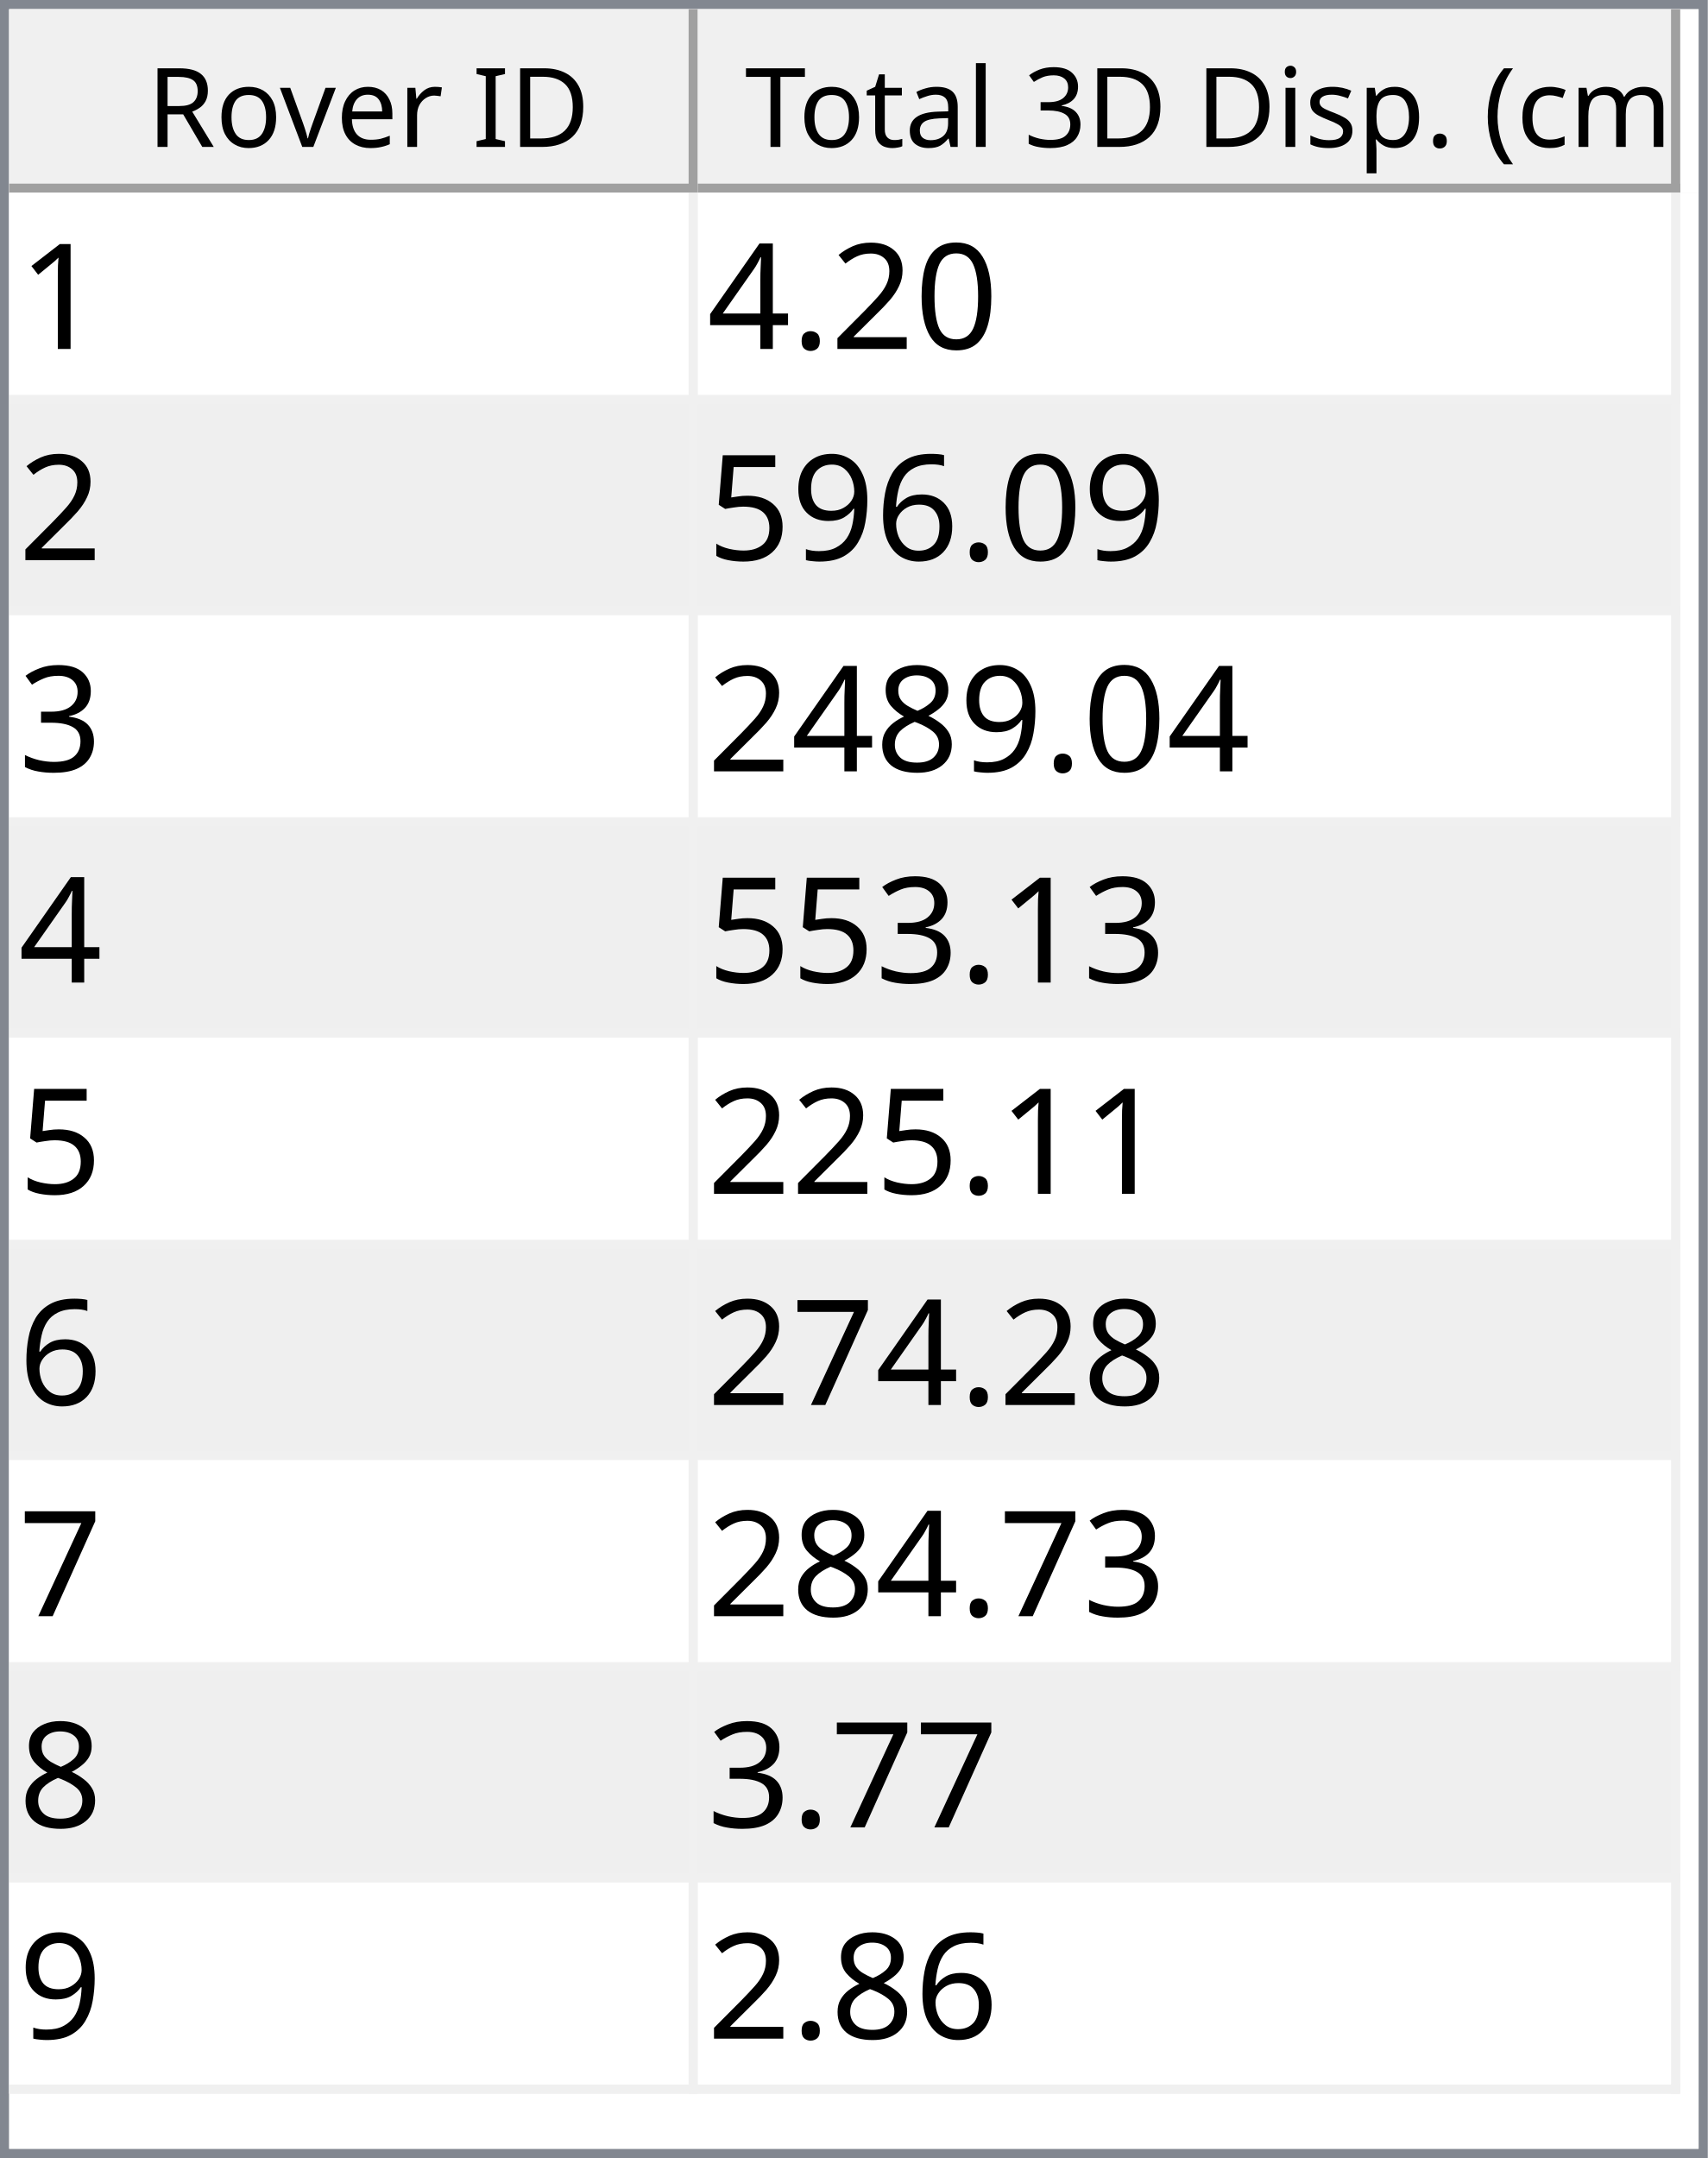
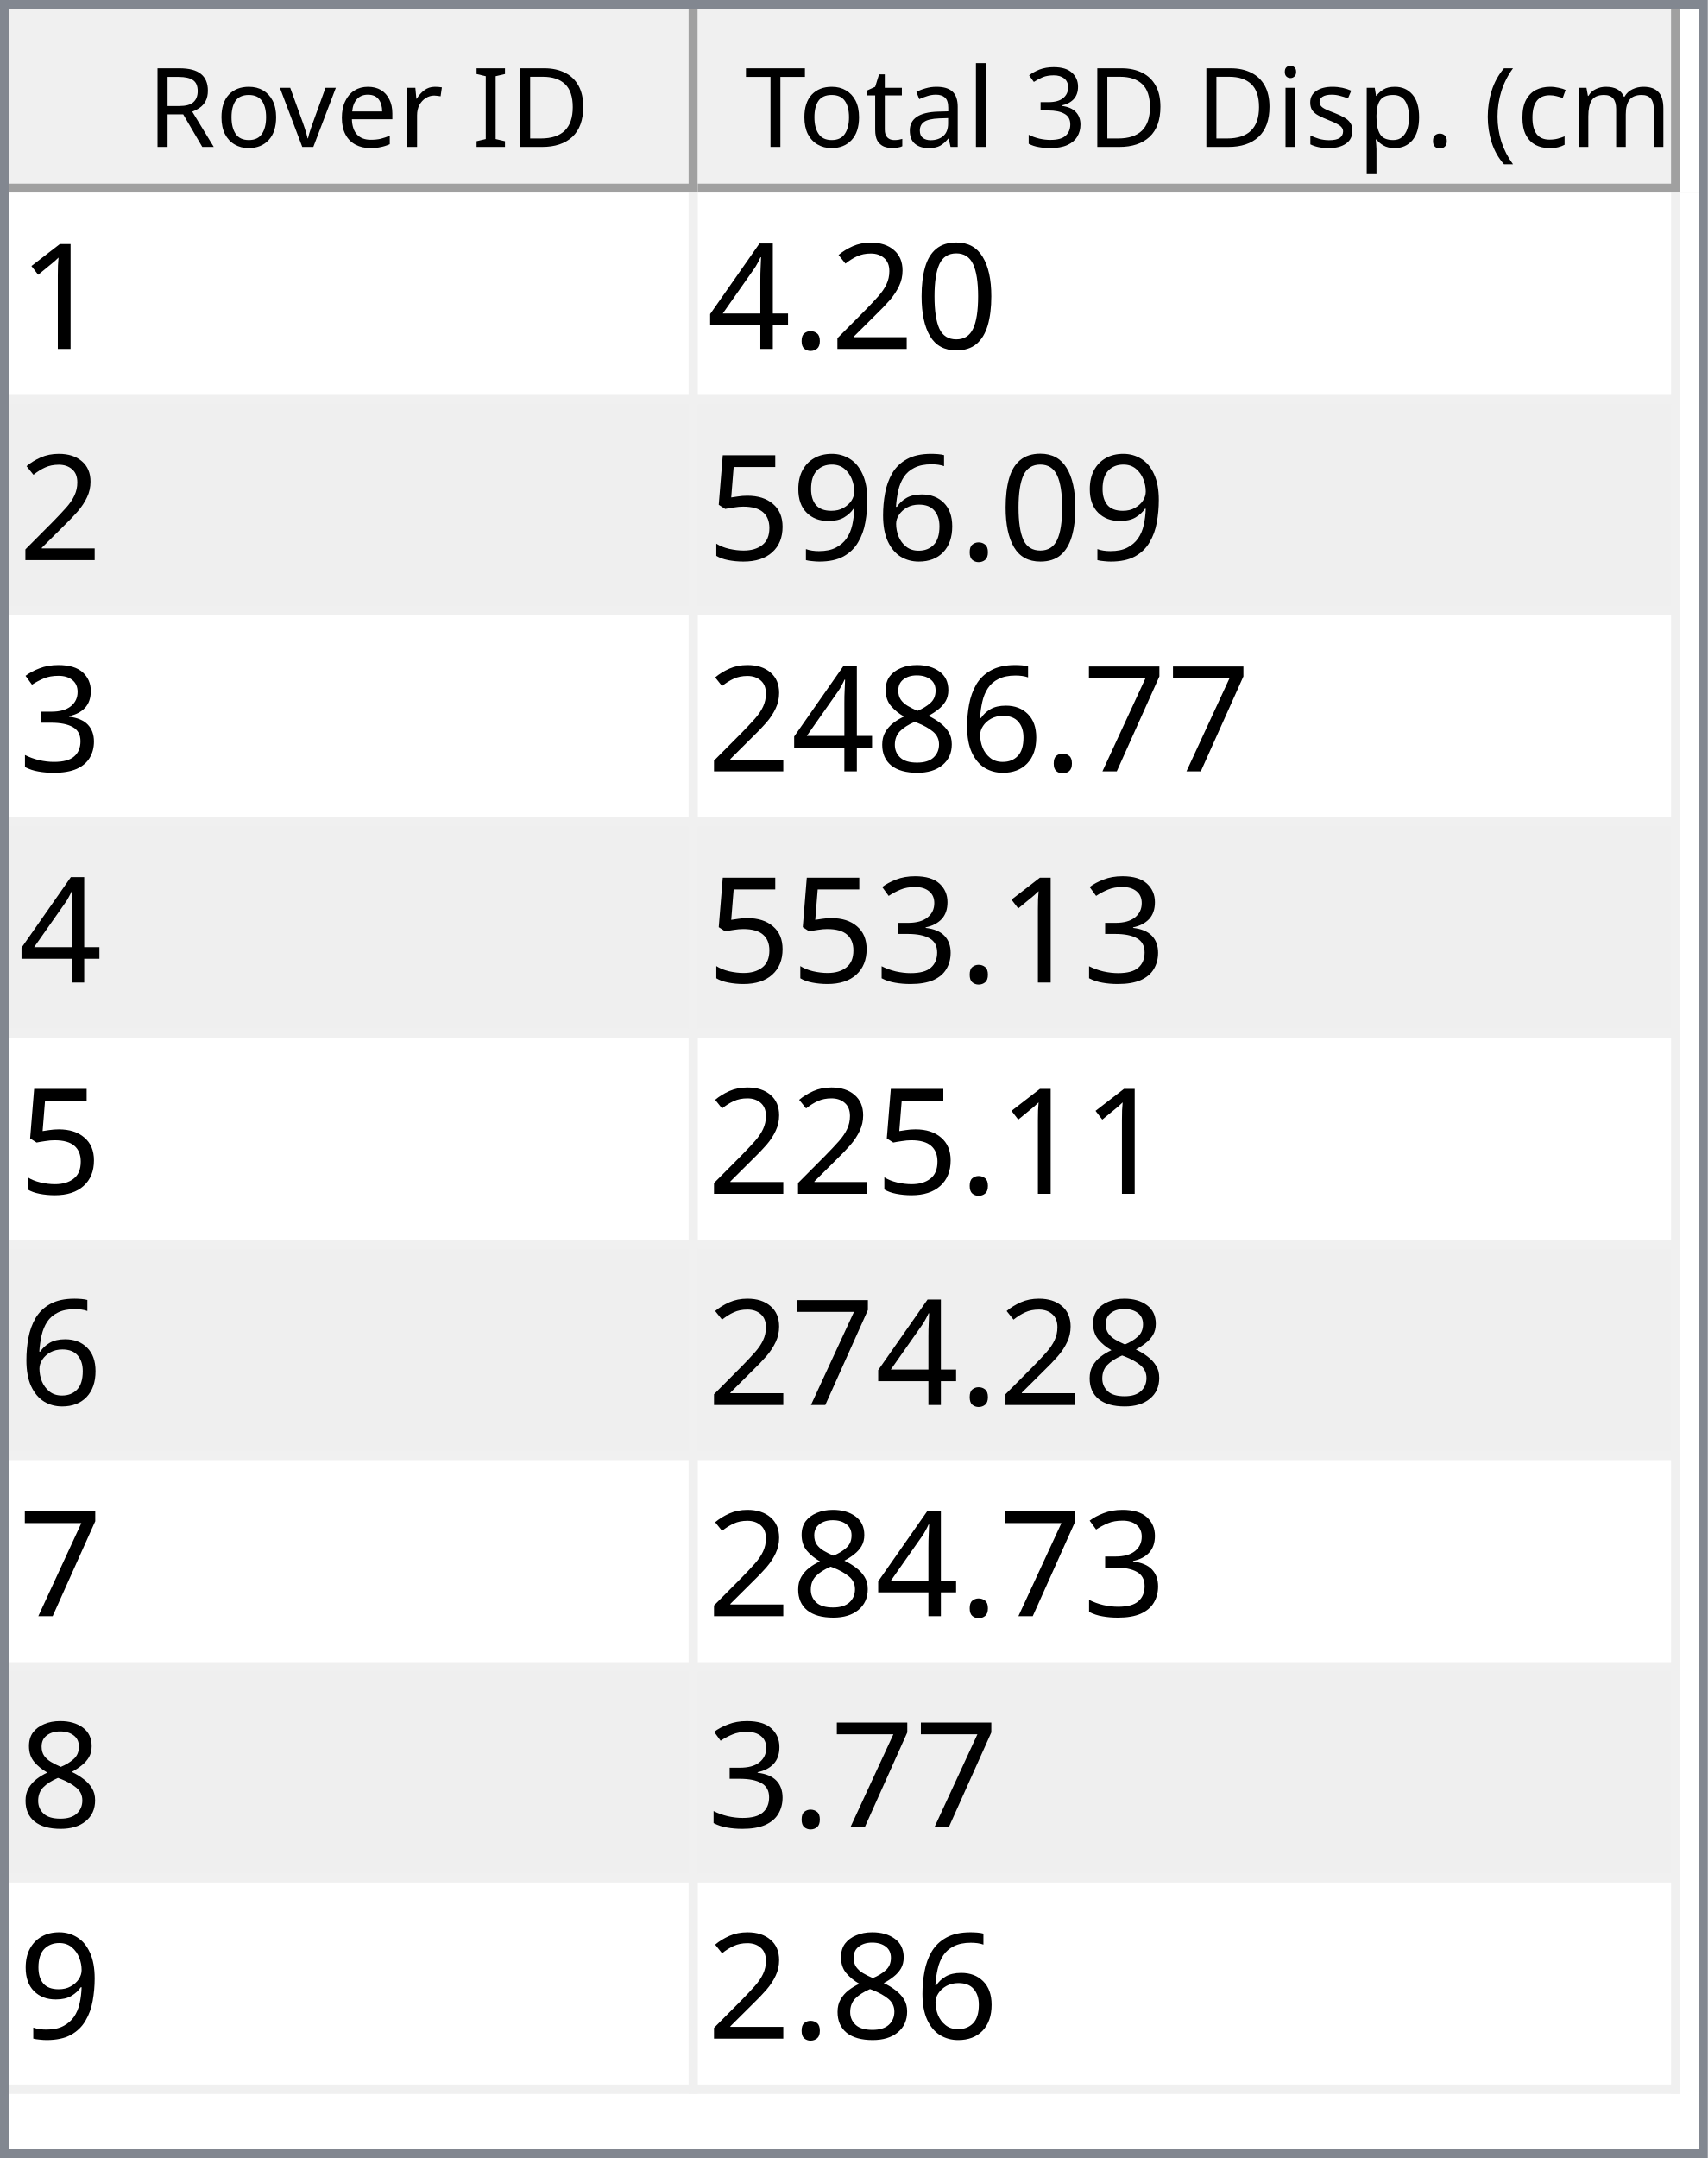
<svg xmlns="http://www.w3.org/2000/svg" style="fill-opacity:1; color-rendering:auto; color-interpolation:auto; text-rendering:auto; stroke:black; stroke-linecap:square; stroke-miterlimit:10; shape-rendering:auto; stroke-opacity:1; fill:black; stroke-dasharray:none; font-weight:normal; stroke-width:1; font-family:'Dialog'; font-style:normal; stroke-linejoin:miter; font-size:12px; stroke-dashoffset:0; image-rendering:auto;" width="186" height="235">
  <defs id="genericDefs" />
  <g>
    <defs id="defs1">
      <clipPath clipPathUnits="userSpaceOnUse" id="clipPath1">
        <path d="M0 0 L186 0 L186 235 L0 235 L0 0 Z" />
      </clipPath>
      <clipPath clipPathUnits="userSpaceOnUse" id="clipPath2">
        <path d="M0 0 L0 235 L186 235 L186 0 Z" />
      </clipPath>
      <clipPath clipPathUnits="userSpaceOnUse" id="clipPath3">
        <path d="M0 0 L0 20 L184 20 L184 0 Z" />
      </clipPath>
      <clipPath clipPathUnits="userSpaceOnUse" id="clipPath4">
        <path d="M0 0 L0 20 L75 20 L75 0 Z" />
      </clipPath>
      <clipPath clipPathUnits="userSpaceOnUse" id="clipPath5">
        <path d="M1 1 L1 19 L74 19 L74 1 Z" />
      </clipPath>
      <clipPath clipPathUnits="userSpaceOnUse" id="clipPath6">
        <path d="M0 0 L0 18 L73 18 L73 0 Z" />
      </clipPath>
      <clipPath clipPathUnits="userSpaceOnUse" id="clipPath7">
        <path d="M-0.5 -0.5 L-0.5 19.5 L74.5 19.5 L74.5 -0.5 Z" />
      </clipPath>
      <clipPath clipPathUnits="userSpaceOnUse" id="clipPath8">
        <path d="M0 0 L0 20 L107 20 L107 0 Z" />
      </clipPath>
      <clipPath clipPathUnits="userSpaceOnUse" id="clipPath9">
        <path d="M1 1 L1 19 L106 19 L106 1 Z" />
      </clipPath>
      <clipPath clipPathUnits="userSpaceOnUse" id="clipPath10">
        <path d="M0 0 L0 18 L105 18 L105 0 Z" />
      </clipPath>
      <clipPath clipPathUnits="userSpaceOnUse" id="clipPath11">
        <path d="M-0.5 -0.5 L-0.5 19.5 L106.5 19.5 L106.5 -0.5 Z" />
      </clipPath>
      <clipPath clipPathUnits="userSpaceOnUse" id="clipPath12">
        <path d="M0 0 L0 213 L184 213 L184 0 Z" />
      </clipPath>
      <clipPath clipPathUnits="userSpaceOnUse" id="clipPath13">
        <path d="M0 0 L0 207 L182 207 L182 0 Z" />
      </clipPath>
      <clipPath clipPathUnits="userSpaceOnUse" id="clipPath14">
        <path d="M-0.5 -0.5 L-0.5 206.5 L181.5 206.5 L181.5 -0.5 Z" />
      </clipPath>
      <clipPath clipPathUnits="userSpaceOnUse" id="clipPath15">
        <path d="M0 0 L0 22 L74 22 L74 0 Z" />
      </clipPath>
      <clipPath clipPathUnits="userSpaceOnUse" id="clipPath16">
        <path d="M0 0 L0 22 L106 22 L106 0 Z" />
      </clipPath>
      <font horiz-adv-x="64.551" id="font1">
        <font-face ascent="107.91" descent="25.098" units-per-em="100" style="font-style:normal; font-family:Segoe UI; font-weight:normal;" />
        <missing-glyph horiz-adv-x="64.551" d="M8.109 0 L8.109 68.266 L56.453 68.266 L56.453 0 L8.109 0 ZM15.328 7.234 L49.219 7.234 L49.219 61.031 L15.328 61.031 L15.328 7.234 Z" />
        <glyph unicode="D" horiz-adv-x="70.117" d="M9.188 0 L9.188 70.016 L28.516 70.016 Q65.531 70.016 65.531 35.891 Q65.531 19.672 55.25 9.836 Q44.969 0 27.734 0 L9.188 0 ZM17.391 62.594 L17.391 7.422 L27.828 7.422 Q41.609 7.422 49.273 14.797 Q56.938 22.172 56.938 35.688 Q56.938 62.594 28.328 62.594 L17.391 62.594 Z" />
        <glyph unicode="I" horiz-adv-x="26.611" d="M17.391 0 L9.188 0 L9.188 70.016 L17.391 70.016 L17.391 0 Z" />
        <glyph unicode=" " horiz-adv-x="27.393" d="" />
        <glyph unicode="r" horiz-adv-x="34.766" d="M34.188 41.891 Q32.078 43.5 28.125 43.5 Q23 43.5 19.555 38.672 Q16.109 33.844 16.109 25.484 L16.109 0 L8.109 0 L8.109 50 L16.109 50 L16.109 39.703 L16.312 39.703 Q18.016 44.969 21.531 47.922 Q25.047 50.875 29.391 50.875 Q32.516 50.875 34.188 50.203 L34.188 41.891 Z" />
        <glyph unicode="e" horiz-adv-x="52.295" d="M48.297 23 L12.984 23 Q13.188 14.656 17.484 10.109 Q21.781 5.562 29.297 5.562 Q37.75 5.562 44.828 11.141 L44.828 3.609 Q38.234 -1.172 27.391 -1.172 Q16.797 -1.172 10.742 5.641 Q4.688 12.453 4.688 24.812 Q4.688 36.469 11.305 43.82 Q17.922 51.172 27.734 51.172 Q37.547 51.172 42.922 44.828 Q48.297 38.484 48.297 27.203 L48.297 23 ZM40.094 29.781 Q40.047 36.719 36.75 40.578 Q33.453 44.438 27.594 44.438 Q21.922 44.438 17.969 40.383 Q14.016 36.328 13.094 29.781 L40.094 29.781 Z" />
        <glyph unicode="v" horiz-adv-x="47.9" d="M47.406 50 L27.484 0 L19.625 0 L0.688 50 L9.469 50 L22.172 13.672 Q23.578 9.672 23.922 6.688 L24.125 6.688 Q24.609 10.453 25.688 13.484 L38.969 50 L47.406 50 Z" />
        <glyph unicode="o" horiz-adv-x="58.594" d="M29 -1.172 Q17.922 -1.172 11.305 5.836 Q4.688 12.844 4.688 24.422 Q4.688 37.016 11.57 44.094 Q18.453 51.172 30.172 51.172 Q41.359 51.172 47.633 44.289 Q53.906 37.406 53.906 25.203 Q53.906 13.234 47.141 6.031 Q40.375 -1.172 29 -1.172 ZM29.594 44.438 Q21.875 44.438 17.383 39.188 Q12.891 33.938 12.891 24.703 Q12.891 15.828 17.43 10.695 Q21.969 5.562 29.594 5.562 Q37.359 5.562 41.531 10.594 Q45.703 15.625 45.703 24.906 Q45.703 34.281 41.531 39.359 Q37.359 44.438 29.594 44.438 Z" />
        <glyph unicode="R" horiz-adv-x="59.814" d="M59.375 0 L49.609 0 L37.891 19.625 Q36.281 22.359 34.766 24.289 Q33.25 26.219 31.664 27.438 Q30.078 28.656 28.25 29.219 Q26.422 29.781 24.125 29.781 L17.391 29.781 L17.391 0 L9.188 0 L9.188 70.016 L30.078 70.016 Q34.672 70.016 38.555 68.867 Q42.438 67.719 45.289 65.375 Q48.141 63.031 49.758 59.547 Q51.375 56.062 51.375 51.375 Q51.375 47.703 50.273 44.656 Q49.172 41.609 47.148 39.211 Q45.125 36.812 42.266 35.133 Q39.406 33.453 35.844 32.516 L35.844 32.328 Q37.594 31.547 38.891 30.547 Q40.188 29.547 41.359 28.18 Q42.531 26.812 43.68 25.078 Q44.828 23.344 46.234 21.047 L59.375 0 ZM17.391 62.594 L17.391 37.203 L28.516 37.203 Q31.594 37.203 34.203 38.133 Q36.812 39.062 38.719 40.797 Q40.625 42.531 41.703 45.047 Q42.781 47.562 42.781 50.688 Q42.781 56.297 39.141 59.445 Q35.5 62.594 28.609 62.594 L17.391 62.594 Z" />
        <glyph unicode=")" horiz-adv-x="30.176" d="M8.297 -15.922 L1.172 -15.922 Q16.406 2.344 16.406 26.812 Q16.406 51.469 1.078 70.016 L8.297 70.016 Q23.531 52.156 23.531 26.703 Q23.531 1.375 8.297 -15.922 Z" />
        <glyph unicode="m" horiz-adv-x="86.133" d="M79.109 0 L71.094 0 L71.094 28.719 Q71.094 37.016 68.531 40.727 Q65.969 44.438 59.906 44.438 Q54.781 44.438 51.195 39.75 Q47.609 35.062 47.609 28.516 L47.609 0 L39.594 0 L39.594 29.688 Q39.594 44.438 28.219 44.438 Q22.953 44.438 19.531 40.016 Q16.109 35.594 16.109 28.516 L16.109 0 L8.109 0 L8.109 50 L16.109 50 L16.109 42.094 L16.312 42.094 Q21.625 51.172 31.844 51.172 Q36.969 51.172 40.773 48.312 Q44.578 45.453 46 40.828 Q51.562 51.172 62.594 51.172 Q79.109 51.172 79.109 30.812 L79.109 0 Z" />
        <glyph unicode="c" horiz-adv-x="46.191" d="M42.188 2.297 Q36.422 -1.172 28.516 -1.172 Q17.828 -1.172 11.258 5.789 Q4.688 12.75 4.688 23.828 Q4.688 36.188 11.766 43.68 Q18.844 51.172 30.672 51.172 Q37.25 51.172 42.281 48.734 L42.281 40.531 Q36.719 44.438 30.375 44.438 Q22.703 44.438 17.797 38.945 Q12.891 33.453 12.891 24.516 Q12.891 15.719 17.508 10.641 Q22.125 5.562 29.891 5.562 Q36.422 5.562 42.188 9.906 L42.188 2.297 Z" />
        <glyph unicode="(" horiz-adv-x="30.176" d="M29.109 -15.922 L21.969 -15.922 Q6.844 1.375 6.844 26.703 Q6.844 52.156 21.969 70.016 L29.203 70.016 Q13.875 51.469 13.875 26.812 Q13.875 2.344 29.109 -15.922 Z" />
        <glyph unicode="." horiz-adv-x="21.68" d="M10.891 -1.078 Q8.641 -1.078 7.055 0.539 Q5.469 2.156 5.469 4.391 Q5.469 6.641 7.055 8.273 Q8.641 9.906 10.891 9.906 Q13.188 9.906 14.797 8.273 Q16.406 6.641 16.406 4.391 Q16.406 2.156 14.797 0.539 Q13.188 -1.078 10.891 -1.078 Z" />
        <glyph unicode="p" horiz-adv-x="58.789" d="M16.312 7.234 L16.109 7.234 L16.109 -23 L8.109 -23 L8.109 50 L16.109 50 L16.109 41.219 L16.312 41.219 Q22.219 51.172 33.594 51.172 Q43.266 51.172 48.688 44.461 Q54.109 37.75 54.109 26.469 Q54.109 13.922 48 6.375 Q41.891 -1.172 31.297 -1.172 Q21.578 -1.172 16.312 7.234 ZM16.109 27.391 L16.109 20.406 Q16.109 14.203 20.141 9.883 Q24.172 5.562 30.375 5.562 Q37.641 5.562 41.773 11.133 Q45.906 16.703 45.906 26.609 Q45.906 34.969 42.047 39.703 Q38.188 44.438 31.594 44.438 Q24.609 44.438 20.359 39.578 Q16.109 34.719 16.109 27.391 Z" />
        <glyph unicode="s" horiz-adv-x="42.432" d="M5.078 1.812 L5.078 10.406 Q11.625 5.562 19.484 5.562 Q30.031 5.562 30.031 12.594 Q30.031 14.594 29.125 15.992 Q28.219 17.391 26.68 18.461 Q25.141 19.531 23.07 20.383 Q21 21.234 18.609 22.172 Q15.281 23.484 12.766 24.828 Q10.25 26.172 8.57 27.859 Q6.891 29.547 6.031 31.695 Q5.172 33.844 5.172 36.719 Q5.172 40.234 6.789 42.945 Q8.406 45.656 11.086 47.484 Q13.766 49.312 17.211 50.242 Q20.656 51.172 24.312 51.172 Q30.812 51.172 35.938 48.922 L35.938 40.828 Q30.422 44.438 23.25 44.438 Q21 44.438 19.195 43.922 Q17.391 43.406 16.094 42.477 Q14.797 41.547 14.086 40.258 Q13.375 38.969 13.375 37.406 Q13.375 35.453 14.086 34.133 Q14.797 32.812 16.164 31.789 Q17.531 30.766 19.484 29.938 Q21.438 29.109 23.922 28.125 Q27.25 26.859 29.883 25.516 Q32.516 24.172 34.375 22.484 Q36.234 20.797 37.234 18.602 Q38.234 16.406 38.234 13.375 Q38.234 9.672 36.602 6.938 Q34.969 4.203 32.234 2.398 Q29.5 0.594 25.93 -0.289 Q22.359 -1.172 18.453 -1.172 Q10.75 -1.172 5.078 1.812 Z" />
        <glyph unicode="i" horiz-adv-x="24.219" d="M12.203 62.703 Q10.062 62.703 8.547 64.164 Q7.031 65.625 7.031 67.875 Q7.031 70.125 8.547 71.609 Q10.062 73.094 12.203 73.094 Q14.406 73.094 15.945 71.609 Q17.484 70.125 17.484 67.875 Q17.484 65.719 15.945 64.211 Q14.406 62.703 12.203 62.703 ZM16.109 0 L8.109 0 L8.109 50 L16.109 50 L16.109 0 Z" />
        <glyph unicode="3" horiz-adv-x="53.906" d="M46.531 19.828 Q46.531 15.094 44.75 11.211 Q42.969 7.328 39.719 4.57 Q36.469 1.812 31.93 0.297 Q27.391 -1.219 21.922 -1.219 Q11.922 -1.219 6 2.594 L6 11.188 Q13.094 5.609 22.219 5.609 Q25.875 5.609 28.828 6.539 Q31.781 7.469 33.906 9.227 Q36.031 10.984 37.18 13.477 Q38.328 15.969 38.328 19.094 Q38.328 32.812 18.797 32.812 L12.984 32.812 L12.984 39.594 L18.5 39.594 Q35.797 39.594 35.797 52.484 Q35.797 64.406 22.609 64.406 Q15.188 64.406 8.688 59.422 L8.688 67.188 Q15.375 71.188 24.609 71.188 Q29 71.188 32.57 69.969 Q36.141 68.75 38.68 66.555 Q41.219 64.359 42.609 61.281 Q44 58.203 44 54.5 Q44 40.672 30.031 36.719 L30.031 36.531 Q33.594 36.141 36.625 34.797 Q39.656 33.453 41.852 31.305 Q44.047 29.156 45.289 26.25 Q46.531 23.344 46.531 19.828 Z" />
        <glyph unicode="l" horiz-adv-x="24.219" d="M16.109 0 L8.109 0 L8.109 74.031 L16.109 74.031 L16.109 0 Z" />
        <glyph unicode="a" horiz-adv-x="50.879" d="M43.891 0 L35.891 0 L35.891 7.812 L35.688 7.812 Q30.469 -1.172 20.312 -1.172 Q12.844 -1.172 8.617 2.781 Q4.391 6.734 4.391 13.281 Q4.391 27.297 20.906 29.594 L35.891 31.688 Q35.891 44.438 25.594 44.438 Q16.547 44.438 9.281 38.281 L9.281 46.484 Q16.656 51.172 26.266 51.172 Q43.891 51.172 43.891 32.516 L43.891 0 ZM35.891 25.297 L23.828 23.641 Q18.266 22.859 15.43 20.875 Q12.594 18.891 12.594 13.875 Q12.594 10.203 15.211 7.883 Q17.828 5.562 22.172 5.562 Q28.125 5.562 32.008 9.742 Q35.891 13.922 35.891 20.312 L35.891 25.297 Z" />
        <glyph unicode="t" horiz-adv-x="33.887" d="M31.297 0.484 Q28.469 -1.078 23.828 -1.078 Q10.688 -1.078 10.688 13.578 L10.688 43.172 L2.094 43.172 L2.094 50 L10.688 50 L10.688 62.203 L18.703 64.797 L18.703 50 L31.297 50 L31.297 43.172 L18.703 43.172 L18.703 14.984 Q18.703 9.969 20.414 7.82 Q22.125 5.672 26.078 5.672 Q29.109 5.672 31.297 7.328 L31.297 0.484 Z" />
        <glyph unicode="T" horiz-adv-x="52.393" d="M50.594 62.594 L30.375 62.594 L30.375 0 L22.172 0 L22.172 62.594 L2 62.594 L2 70.016 L50.594 70.016 L50.594 62.594 Z" />
      </font>
      <font horiz-adv-x="75.0" id="font2">
        <font-face ascent="100.537" descent="21.973" units-per-em="100" style="font-style:normal; font-family:sans-serif; font-weight:normal;" />
        <missing-glyph horiz-adv-x="75.0" d="M12.5 0 L12.5 62.5 L62.5 62.5 L62.5 0 L12.5 0 ZM14.062 1.562 L60.938 1.562 L60.938 60.938 L14.062 60.938 L14.062 1.562 Z" />
        <glyph unicode="1" horiz-adv-x="55.615" d="M37.25 0 L28.469 0 L28.469 56 Q25.297 52.984 20.141 49.953 Q14.984 46.922 10.891 45.406 L10.891 53.906 Q18.266 57.375 23.781 62.305 Q29.297 67.234 31.594 71.875 L37.25 71.875 L37.25 0 Z" />
        <glyph unicode="0" horiz-adv-x="55.615" d="M4.156 35.297 Q4.156 48 6.766 55.742 Q9.375 63.484 14.523 67.68 Q19.672 71.875 27.484 71.875 Q33.25 71.875 37.594 69.555 Q41.938 67.234 44.773 62.867 Q47.609 58.5 49.219 52.227 Q50.828 45.953 50.828 35.297 Q50.828 22.703 48.242 14.969 Q45.656 7.234 40.508 3.008 Q35.359 -1.219 27.484 -1.219 Q17.141 -1.219 11.234 6.203 Q4.156 15.141 4.156 35.297 ZM13.188 35.297 Q13.188 17.672 17.312 11.836 Q21.438 6 27.484 6 Q33.547 6 37.672 11.859 Q41.797 17.719 41.797 35.297 Q41.797 52.984 37.672 58.789 Q33.547 64.594 27.391 64.594 Q21.344 64.594 17.719 59.469 Q13.188 52.938 13.188 35.297 Z" />
        <glyph unicode="2" horiz-adv-x="55.615" d="M50.344 8.453 L50.344 0 L3.031 0 Q2.938 3.172 4.047 6.109 Q5.859 10.938 9.836 15.625 Q13.812 20.312 21.344 26.469 Q33.016 36.031 37.117 41.625 Q41.219 47.219 41.219 52.203 Q41.219 57.422 37.477 61.008 Q33.734 64.594 27.734 64.594 Q21.391 64.594 17.578 60.789 Q13.766 56.984 13.719 50.25 L4.688 51.172 Q5.609 61.281 11.664 66.578 Q17.719 71.875 27.938 71.875 Q38.234 71.875 44.242 66.164 Q50.25 60.453 50.25 52 Q50.25 47.703 48.492 43.555 Q46.734 39.406 42.656 34.812 Q38.578 30.219 29.109 22.219 Q21.188 15.578 18.945 13.211 Q16.703 10.844 15.234 8.453 L50.344 8.453 Z" />
        <glyph unicode="." horiz-adv-x="27.783" d="M9.078 0 L9.078 10.016 L19.094 10.016 L19.094 0 L9.078 0 Z" />
        <glyph unicode="4" horiz-adv-x="55.615" d="M32.328 0 L32.328 17.141 L1.266 17.141 L1.266 25.203 L33.938 71.578 L41.109 71.578 L41.109 25.203 L50.781 25.203 L50.781 17.141 L41.109 17.141 L41.109 0 L32.328 0 ZM32.328 25.203 L32.328 57.469 L9.906 25.203 L32.328 25.203 Z" />
        <glyph unicode="6" horiz-adv-x="55.615" d="M49.75 54.047 L41.016 53.375 Q39.844 58.547 37.703 60.891 Q34.125 64.656 28.906 64.656 Q24.703 64.656 21.531 62.312 Q17.391 59.281 14.992 53.469 Q12.594 47.656 12.5 36.922 Q15.672 41.75 20.266 44.094 Q24.859 46.438 29.891 46.438 Q38.672 46.438 44.852 39.969 Q51.031 33.5 51.031 23.25 Q51.031 16.5 48.125 10.719 Q45.219 4.938 40.141 1.859 Q35.062 -1.219 28.609 -1.219 Q17.625 -1.219 10.695 6.859 Q3.766 14.938 3.766 33.5 Q3.766 54.25 11.422 63.672 Q18.109 71.875 29.438 71.875 Q37.891 71.875 43.289 67.141 Q48.688 62.406 49.75 54.047 ZM13.875 23.188 Q13.875 18.656 15.797 14.508 Q17.719 10.359 21.188 8.18 Q24.656 6 28.469 6 Q34.031 6 38.039 10.492 Q42.047 14.984 42.047 22.703 Q42.047 30.125 38.086 34.398 Q34.125 38.672 28.125 38.672 Q22.172 38.672 18.023 34.398 Q13.875 30.125 13.875 23.188 Z" />
        <glyph unicode="9" horiz-adv-x="55.615" d="M5.469 16.547 L13.922 17.328 Q14.984 11.375 18.016 8.688 Q21.047 6 25.781 6 Q29.828 6 32.883 7.859 Q35.938 9.719 37.891 12.82 Q39.844 15.922 41.164 21.195 Q42.484 26.469 42.484 31.938 Q42.484 32.516 42.438 33.688 Q39.797 29.5 35.234 26.883 Q30.672 24.266 25.344 24.266 Q16.453 24.266 10.305 30.711 Q4.156 37.156 4.156 47.703 Q4.156 58.594 10.578 65.234 Q17 71.875 26.656 71.875 Q33.641 71.875 39.43 68.117 Q45.219 64.359 48.219 57.398 Q51.219 50.438 51.219 37.25 Q51.219 23.531 48.242 15.406 Q45.266 7.281 39.383 3.031 Q33.5 -1.219 25.594 -1.219 Q17.188 -1.219 11.867 3.445 Q6.547 8.109 5.469 16.547 ZM41.453 48.141 Q41.453 55.719 37.43 60.156 Q33.406 64.594 27.734 64.594 Q21.875 64.594 17.531 59.812 Q13.188 55.031 13.188 47.406 Q13.188 40.578 17.312 36.305 Q21.438 32.031 27.484 32.031 Q33.594 32.031 37.523 36.305 Q41.453 40.578 41.453 48.141 Z" />
        <glyph unicode="5" horiz-adv-x="55.615" d="M4.156 18.75 L13.375 19.531 Q14.406 12.797 18.141 9.398 Q21.875 6 27.156 6 Q33.5 6 37.891 10.789 Q42.281 15.578 42.281 23.484 Q42.281 31 38.062 35.352 Q33.844 39.703 27 39.703 Q22.75 39.703 19.336 37.773 Q15.922 35.844 13.969 32.766 L5.719 33.844 L12.641 70.609 L48.25 70.609 L48.25 62.203 L19.672 62.203 L15.828 42.969 Q22.266 47.469 29.344 47.469 Q38.719 47.469 45.164 40.969 Q51.609 34.469 51.609 24.266 Q51.609 14.547 45.953 7.469 Q39.062 -1.219 27.156 -1.219 Q17.391 -1.219 11.211 4.25 Q5.031 9.719 4.156 18.75 Z" />
        <glyph unicode="3" horiz-adv-x="55.615" d="M4.203 18.891 L12.984 20.062 Q14.5 12.594 18.141 9.297 Q21.781 6 27 6 Q33.203 6 37.477 10.297 Q41.75 14.594 41.75 20.953 Q41.75 27 37.797 30.93 Q33.844 34.859 27.734 34.859 Q25.25 34.859 21.531 33.891 L22.516 41.609 Q23.391 41.5 23.922 41.5 Q29.547 41.5 34.039 44.43 Q38.531 47.359 38.531 53.469 Q38.531 58.297 35.258 61.477 Q31.984 64.656 26.812 64.656 Q21.688 64.656 18.266 61.43 Q14.844 58.203 13.875 51.766 L5.078 53.328 Q6.688 62.156 12.398 67.016 Q18.109 71.875 26.609 71.875 Q32.469 71.875 37.398 69.359 Q42.328 66.844 44.945 62.5 Q47.562 58.156 47.562 53.266 Q47.562 48.641 45.07 44.828 Q42.578 41.016 37.703 38.766 Q44.047 37.312 47.562 32.695 Q51.078 28.078 51.078 21.141 Q51.078 11.766 44.242 5.25 Q37.406 -1.266 26.953 -1.266 Q17.531 -1.266 11.305 4.352 Q5.078 9.969 4.203 18.891 Z" />
+         <glyph unicode="7" horiz-adv-x="55.615" d="M4.734 62.203 L4.734 70.656 L51.078 70.656 L51.078 63.812 Q44.234 56.547 37.523 44.484 Q30.812 32.422 27.156 19.672 Q24.516 10.688 23.781 0 L14.75 0 Q14.891 8.453 18.062 20.414 Q21.234 32.375 27.172 43.484 Q33.109 54.594 39.797 62.203 L4.734 62.203 Z" />
        <glyph unicode="8" horiz-adv-x="55.615" d="M17.672 38.812 Q12.203 40.828 9.57 44.539 Q6.938 48.25 6.938 53.422 Q6.938 61.234 12.555 66.555 Q18.172 71.875 27.484 71.875 Q36.859 71.875 42.578 66.43 Q48.297 60.984 48.297 53.172 Q48.297 48.188 45.68 44.508 Q43.062 40.828 37.75 38.812 Q44.344 36.672 47.781 31.883 Q51.219 27.094 51.219 20.453 Q51.219 11.281 44.727 5.031 Q38.234 -1.219 27.641 -1.219 Q17.047 -1.219 10.547 5.055 Q4.047 11.328 4.047 20.703 Q4.047 27.688 7.594 32.398 Q11.141 37.109 17.672 38.812 ZM15.922 53.719 Q15.922 48.641 19.195 45.414 Q22.469 42.188 27.688 42.188 Q32.766 42.188 36.016 45.383 Q39.266 48.578 39.266 53.219 Q39.266 58.062 35.914 61.359 Q32.562 64.656 27.594 64.656 Q22.562 64.656 19.242 61.43 Q15.922 58.203 15.922 53.719 ZM13.094 20.656 Q13.094 16.891 14.875 13.375 Q16.656 9.859 20.172 7.93 Q23.688 6 27.734 6 Q34.031 6 38.133 10.055 Q42.234 14.109 42.234 20.359 Q42.234 26.703 38.016 30.859 Q33.797 35.016 27.438 35.016 Q21.234 35.016 17.164 30.914 Q13.094 26.812 13.094 20.656 Z" />
-         <glyph unicode="7" horiz-adv-x="55.615" d="M4.734 62.203 L4.734 70.656 L51.078 70.656 L51.078 63.812 Q44.234 56.547 37.523 44.484 Q30.812 32.422 27.156 19.672 Q24.516 10.688 23.781 0 L14.75 0 Q14.891 8.453 18.062 20.414 Q21.234 32.375 27.172 43.484 Q33.109 54.594 39.797 62.203 L4.734 62.203 Z" />
      </font>
    </defs>
    <g style="fill:white; stroke:white;">
      <rect x="0" y="0" width="186" style="clip-path:url(#clipPath1); stroke:none;" height="235" />
    </g>
    <g style="fill:white; text-rendering:optimizeSpeed; color-rendering:optimizeSpeed; image-rendering:optimizeSpeed; shape-rendering:crispEdges; stroke:white; color-interpolation:sRGB;">
      <rect x="0" width="186" height="235" y="0" style="stroke:none;" />
      <path style="stroke:none;" d="M0 235 L186 235 L186 0 L0 0 Z" />
    </g>
    <g style="fill:rgb(240,240,240); font-family:'Segoe UI'; stroke:rgb(240,240,240);">
      <rect x="0" y="0" width="186" style="clip-path:url(#clipPath2); stroke:none;" height="235" />
    </g>
    <g style="fill:rgb(130,135,144); font-family:'Segoe UI'; stroke:rgb(130,135,144);">
      <path d="M0 0 L186 0 L186 235 L0 235 L0 0 ZM1 1 L185 1 L185 234 L1 234 L1 1 Z" style="fill-rule:evenodd; clip-path:url(#clipPath2); stroke:none;" />
    </g>
    <g style="fill:white; font-family:'Segoe UI'; stroke:white;" transform="translate(1,1)">
      <rect x="0" y="0" width="184" style="clip-path:url(#clipPath3); stroke:none;" height="20" />
    </g>
    <g style="fill:rgb(240,240,240); font-family:'Segoe UI'; stroke:rgb(240,240,240);" transform="translate(1,1)">
      <rect x="0" y="0" width="75" style="clip-path:url(#clipPath4); stroke:none;" height="20" />
    </g>
    <g style="font-family:'Segoe UI';" transform="translate(2,2)">
      <text x="14" xml:space="preserve" y="14" style="clip-path:url(#clipPath6); stroke:none;">Rover ID</text>
    </g>
    <g style="fill:rgb(160,160,160); font-family:'Segoe UI'; stroke:rgb(160,160,160); stroke-linejoin:bevel;" transform="translate(1.5,1.5)">
      <line x1="74" x2="74" y1="0" style="fill:none; clip-path:url(#clipPath7);" y2="19" />
    </g>
    <g style="fill:rgb(160,160,160); font-family:'Segoe UI'; stroke:rgb(160,160,160); stroke-linejoin:bevel;" transform="matrix(1,0,0,1,1,1) translate(0.5,0.5)">
      <line x1="0" x2="74" y1="19" style="fill:none; clip-path:url(#clipPath7);" y2="19" />
    </g>
    <g style="fill:rgb(240,240,240); font-family:'Segoe UI'; stroke:rgb(240,240,240);" transform="translate(76,1)">
      <rect x="0" y="0" width="107" style="clip-path:url(#clipPath8); stroke:none;" height="20" />
    </g>
    <g style="font-family:'Segoe UI';" transform="translate(77,2)">
      <text x="1" xml:space="preserve" y="14" style="clip-path:url(#clipPath10); stroke:none;"> Total 3D Disp. (cm)</text>
    </g>
    <g style="fill:rgb(160,160,160); font-family:'Segoe UI'; stroke:rgb(160,160,160); stroke-linejoin:bevel;" transform="translate(76.5,1.5)">
      <line x1="106" x2="106" y1="0" style="fill:none; clip-path:url(#clipPath11);" y2="19" />
    </g>
    <g style="fill:rgb(160,160,160); font-family:'Segoe UI'; stroke:rgb(160,160,160); stroke-linejoin:bevel;" transform="matrix(1,0,0,1,76,1) translate(0.5,0.5)">
      <line x1="0" x2="106" y1="19" style="fill:none; clip-path:url(#clipPath11);" y2="19" />
    </g>
    <g style="fill:white; font-family:'Segoe UI'; stroke:white;" transform="translate(1,21)">
      <rect x="0" y="0" width="184" style="clip-path:url(#clipPath12); stroke:none;" height="213" />
    </g>
    <g style="fill:rgb(240,240,240); font-size:16px; font-family:sans-serif; stroke:rgb(240,240,240);" transform="translate(1,21)">
      <rect x="0" y="0" width="182" style="clip-path:url(#clipPath13); stroke:none;" height="207" />
      <line transform="translate(0.5,0.5)" x1="0" x2="181" y1="22" style="clip-path:url(#clipPath14); fill:none; stroke-linejoin:bevel;" y2="22" />
    </g>
    <g transform="matrix(1,0,0,1,1,21) translate(0.5,0.5)" style="fill:rgb(240,240,240); font-size:16px; font-family:sans-serif; stroke:rgb(240,240,240); stroke-linejoin:bevel;">
      <line x1="0" x2="181" y1="45" style="fill:none; clip-path:url(#clipPath14);" y2="45" />
    </g>
    <g transform="matrix(1,0,0,1,1,21) translate(0.5,0.5)" style="fill:rgb(240,240,240); font-size:16px; font-family:sans-serif; stroke:rgb(240,240,240); stroke-linejoin:bevel;">
      <line x1="0" x2="181" y1="68" style="fill:none; clip-path:url(#clipPath14);" y2="68" />
    </g>
    <g transform="matrix(1,0,0,1,1,21) translate(0.5,0.5)" style="fill:rgb(240,240,240); font-size:16px; font-family:sans-serif; stroke:rgb(240,240,240); stroke-linejoin:bevel;">
      <line x1="0" x2="181" y1="91" style="fill:none; clip-path:url(#clipPath14);" y2="91" />
    </g>
    <g transform="matrix(1,0,0,1,1,21) translate(0.5,0.5)" style="fill:rgb(240,240,240); font-size:16px; font-family:sans-serif; stroke:rgb(240,240,240); stroke-linejoin:bevel;">
      <line x1="0" x2="181" y1="114" style="fill:none; clip-path:url(#clipPath14);" y2="114" />
    </g>
    <g transform="matrix(1,0,0,1,1,21) translate(0.5,0.5)" style="fill:rgb(240,240,240); font-size:16px; font-family:sans-serif; stroke:rgb(240,240,240); stroke-linejoin:bevel;">
      <line x1="0" x2="181" y1="137" style="fill:none; clip-path:url(#clipPath14);" y2="137" />
    </g>
    <g transform="matrix(1,0,0,1,1,21) translate(0.5,0.5)" style="fill:rgb(240,240,240); font-size:16px; font-family:sans-serif; stroke:rgb(240,240,240); stroke-linejoin:bevel;">
      <line x1="0" x2="181" y1="160" style="fill:none; clip-path:url(#clipPath14);" y2="160" />
    </g>
    <g transform="matrix(1,0,0,1,1,21) translate(0.5,0.5)" style="fill:rgb(240,240,240); font-size:16px; font-family:sans-serif; stroke:rgb(240,240,240); stroke-linejoin:bevel;">
      <line x1="0" x2="181" y1="183" style="fill:none; clip-path:url(#clipPath14);" y2="183" />
    </g>
    <g transform="matrix(1,0,0,1,1,21) translate(0.5,0.5)" style="fill:rgb(240,240,240); font-size:16px; font-family:sans-serif; stroke:rgb(240,240,240); stroke-linejoin:bevel;">
      <line x1="0" x2="181" y1="206" style="fill:none; clip-path:url(#clipPath14);" y2="206" />
    </g>
    <g transform="matrix(1,0,0,1,1,21) translate(0.5,0.5)" style="fill:rgb(240,240,240); font-size:16px; font-family:sans-serif; stroke:rgb(240,240,240); stroke-linejoin:bevel;">
      <line x1="74" x2="74" y1="0" style="fill:none; clip-path:url(#clipPath14);" y2="206" />
    </g>
    <g transform="matrix(1,0,0,1,1,21) translate(0.5,0.5)" style="fill:rgb(240,240,240); font-size:16px; font-family:sans-serif; stroke:rgb(240,240,240); stroke-linejoin:bevel;">
      <line x1="181" x2="181" y1="0" style="fill:none; clip-path:url(#clipPath14);" y2="206" />
    </g>
    <g style="fill:white; font-size:16px; font-family:sans-serif; stroke:white;" transform="matrix(1,0,0,1,1,21)">
      <rect x="0" y="0" width="74" style="clip-path:url(#clipPath15); stroke:none;" height="22" />
      <text x="1" y="17" style="fill:black; clip-path:url(#clipPath15); stroke:none;" xml:space="preserve">1</text>
    </g>
    <g style="fill:white; font-size:16px; font-family:sans-serif; stroke:white;" transform="matrix(1,0,0,1,1,21) translate(75,0)">
      <rect x="0" y="0" width="106" style="clip-path:url(#clipPath16); stroke:none;" height="22" />
      <text x="1" y="17" style="fill:black; clip-path:url(#clipPath16); stroke:none;" xml:space="preserve">4.20</text>
    </g>
    <g style="fill:rgb(239,239,239); font-size:16px; font-family:sans-serif; stroke:rgb(239,239,239);" transform="matrix(1,0,0,1,1,21) translate(0,23)">
      <rect x="0" y="0" width="74" style="clip-path:url(#clipPath15); stroke:none;" height="22" />
      <text x="1" y="17" style="fill:black; clip-path:url(#clipPath15); stroke:none;" xml:space="preserve">2</text>
    </g>
    <g style="fill:rgb(239,239,239); font-size:16px; font-family:sans-serif; stroke:rgb(239,239,239);" transform="matrix(1,0,0,1,1,21) translate(75,23)">
      <rect x="0" y="0" width="106" style="clip-path:url(#clipPath16); stroke:none;" height="22" />
      <text x="1" y="17" style="fill:black; clip-path:url(#clipPath16); stroke:none;" xml:space="preserve">596.09</text>
    </g>
    <g style="fill:white; font-size:16px; font-family:sans-serif; stroke:white;" transform="matrix(1,0,0,1,1,21) translate(0,46)">
      <rect x="0" y="0" width="74" style="clip-path:url(#clipPath15); stroke:none;" height="22" />
      <text x="1" y="17" style="fill:black; clip-path:url(#clipPath15); stroke:none;" xml:space="preserve">3</text>
    </g>
    <g style="fill:white; font-size:16px; font-family:sans-serif; stroke:white;" transform="matrix(1,0,0,1,1,21) translate(75,46)">
      <rect x="0" y="0" width="106" style="clip-path:url(#clipPath16); stroke:none;" height="22" />
-       <text x="1" y="17" style="fill:black; clip-path:url(#clipPath16); stroke:none;" xml:space="preserve">2489.04</text>
+       <text x="1" y="17" style="fill:black; clip-path:url(#clipPath16); stroke:none;" xml:space="preserve">2486.77</text>
    </g>
    <g style="fill:rgb(239,239,239); font-size:16px; font-family:sans-serif; stroke:rgb(239,239,239);" transform="matrix(1,0,0,1,1,21) translate(0,69)">
      <rect x="0" y="0" width="74" style="clip-path:url(#clipPath15); stroke:none;" height="22" />
      <text x="1" y="17" style="fill:black; clip-path:url(#clipPath15); stroke:none;" xml:space="preserve">4</text>
    </g>
    <g style="fill:rgb(239,239,239); font-size:16px; font-family:sans-serif; stroke:rgb(239,239,239);" transform="matrix(1,0,0,1,1,21) translate(75,69)">
      <rect x="0" y="0" width="106" style="clip-path:url(#clipPath16); stroke:none;" height="22" />
      <text x="1" y="17" style="fill:black; clip-path:url(#clipPath16); stroke:none;" xml:space="preserve">553.13</text>
    </g>
    <g style="fill:white; font-size:16px; font-family:sans-serif; stroke:white;" transform="matrix(1,0,0,1,1,21) translate(0,92)">
      <rect x="0" y="0" width="74" style="clip-path:url(#clipPath15); stroke:none;" height="22" />
      <text x="1" y="17" style="fill:black; clip-path:url(#clipPath15); stroke:none;" xml:space="preserve">5</text>
    </g>
    <g style="fill:white; font-size:16px; font-family:sans-serif; stroke:white;" transform="matrix(1,0,0,1,1,21) translate(75,92)">
      <rect x="0" y="0" width="106" style="clip-path:url(#clipPath16); stroke:none;" height="22" />
      <text x="1" y="17" style="fill:black; clip-path:url(#clipPath16); stroke:none;" xml:space="preserve">225.11</text>
    </g>
    <g style="fill:rgb(239,239,239); font-size:16px; font-family:sans-serif; stroke:rgb(239,239,239);" transform="matrix(1,0,0,1,1,21) translate(0,115)">
      <rect x="0" y="0" width="74" style="clip-path:url(#clipPath15); stroke:none;" height="22" />
      <text x="1" y="17" style="fill:black; clip-path:url(#clipPath15); stroke:none;" xml:space="preserve">6</text>
    </g>
    <g style="fill:rgb(239,239,239); font-size:16px; font-family:sans-serif; stroke:rgb(239,239,239);" transform="matrix(1,0,0,1,1,21) translate(75,115)">
      <rect x="0" y="0" width="106" style="clip-path:url(#clipPath16); stroke:none;" height="22" />
      <text x="1" y="17" style="fill:black; clip-path:url(#clipPath16); stroke:none;" xml:space="preserve">274.28</text>
    </g>
    <g style="fill:white; font-size:16px; font-family:sans-serif; stroke:white;" transform="matrix(1,0,0,1,1,21) translate(0,138)">
      <rect x="0" y="0" width="74" style="clip-path:url(#clipPath15); stroke:none;" height="22" />
      <text x="1" y="17" style="fill:black; clip-path:url(#clipPath15); stroke:none;" xml:space="preserve">7</text>
    </g>
    <g style="fill:white; font-size:16px; font-family:sans-serif; stroke:white;" transform="matrix(1,0,0,1,1,21) translate(75,138)">
      <rect x="0" y="0" width="106" style="clip-path:url(#clipPath16); stroke:none;" height="22" />
      <text x="1" y="17" style="fill:black; clip-path:url(#clipPath16); stroke:none;" xml:space="preserve">284.73</text>
    </g>
    <g style="fill:rgb(239,239,239); font-size:16px; font-family:sans-serif; stroke:rgb(239,239,239);" transform="matrix(1,0,0,1,1,21) translate(0,161)">
      <rect x="0" y="0" width="74" style="clip-path:url(#clipPath15); stroke:none;" height="22" />
      <text x="1" y="17" style="fill:black; clip-path:url(#clipPath15); stroke:none;" xml:space="preserve">8</text>
    </g>
    <g style="fill:rgb(239,239,239); font-size:16px; font-family:sans-serif; stroke:rgb(239,239,239);" transform="matrix(1,0,0,1,1,21) translate(75,161)">
      <rect x="0" y="0" width="106" style="clip-path:url(#clipPath16); stroke:none;" height="22" />
      <text x="1" y="17" style="fill:black; clip-path:url(#clipPath16); stroke:none;" xml:space="preserve">3.77</text>
    </g>
    <g style="fill:white; font-size:16px; font-family:sans-serif; stroke:white;" transform="matrix(1,0,0,1,1,21) translate(0,184)">
      <rect x="0" y="0" width="74" style="clip-path:url(#clipPath15); stroke:none;" height="22" />
      <text x="1" y="17" style="fill:black; clip-path:url(#clipPath15); stroke:none;" xml:space="preserve">9</text>
    </g>
    <g style="fill:white; font-size:16px; font-family:sans-serif; stroke:white;" transform="matrix(1,0,0,1,1,21) translate(75,184)">
      <rect x="0" y="0" width="106" style="clip-path:url(#clipPath16); stroke:none;" height="22" />
      <text x="1" y="17" style="fill:black; clip-path:url(#clipPath16); stroke:none;" xml:space="preserve">2.86</text>
    </g>
  </g>
</svg>
